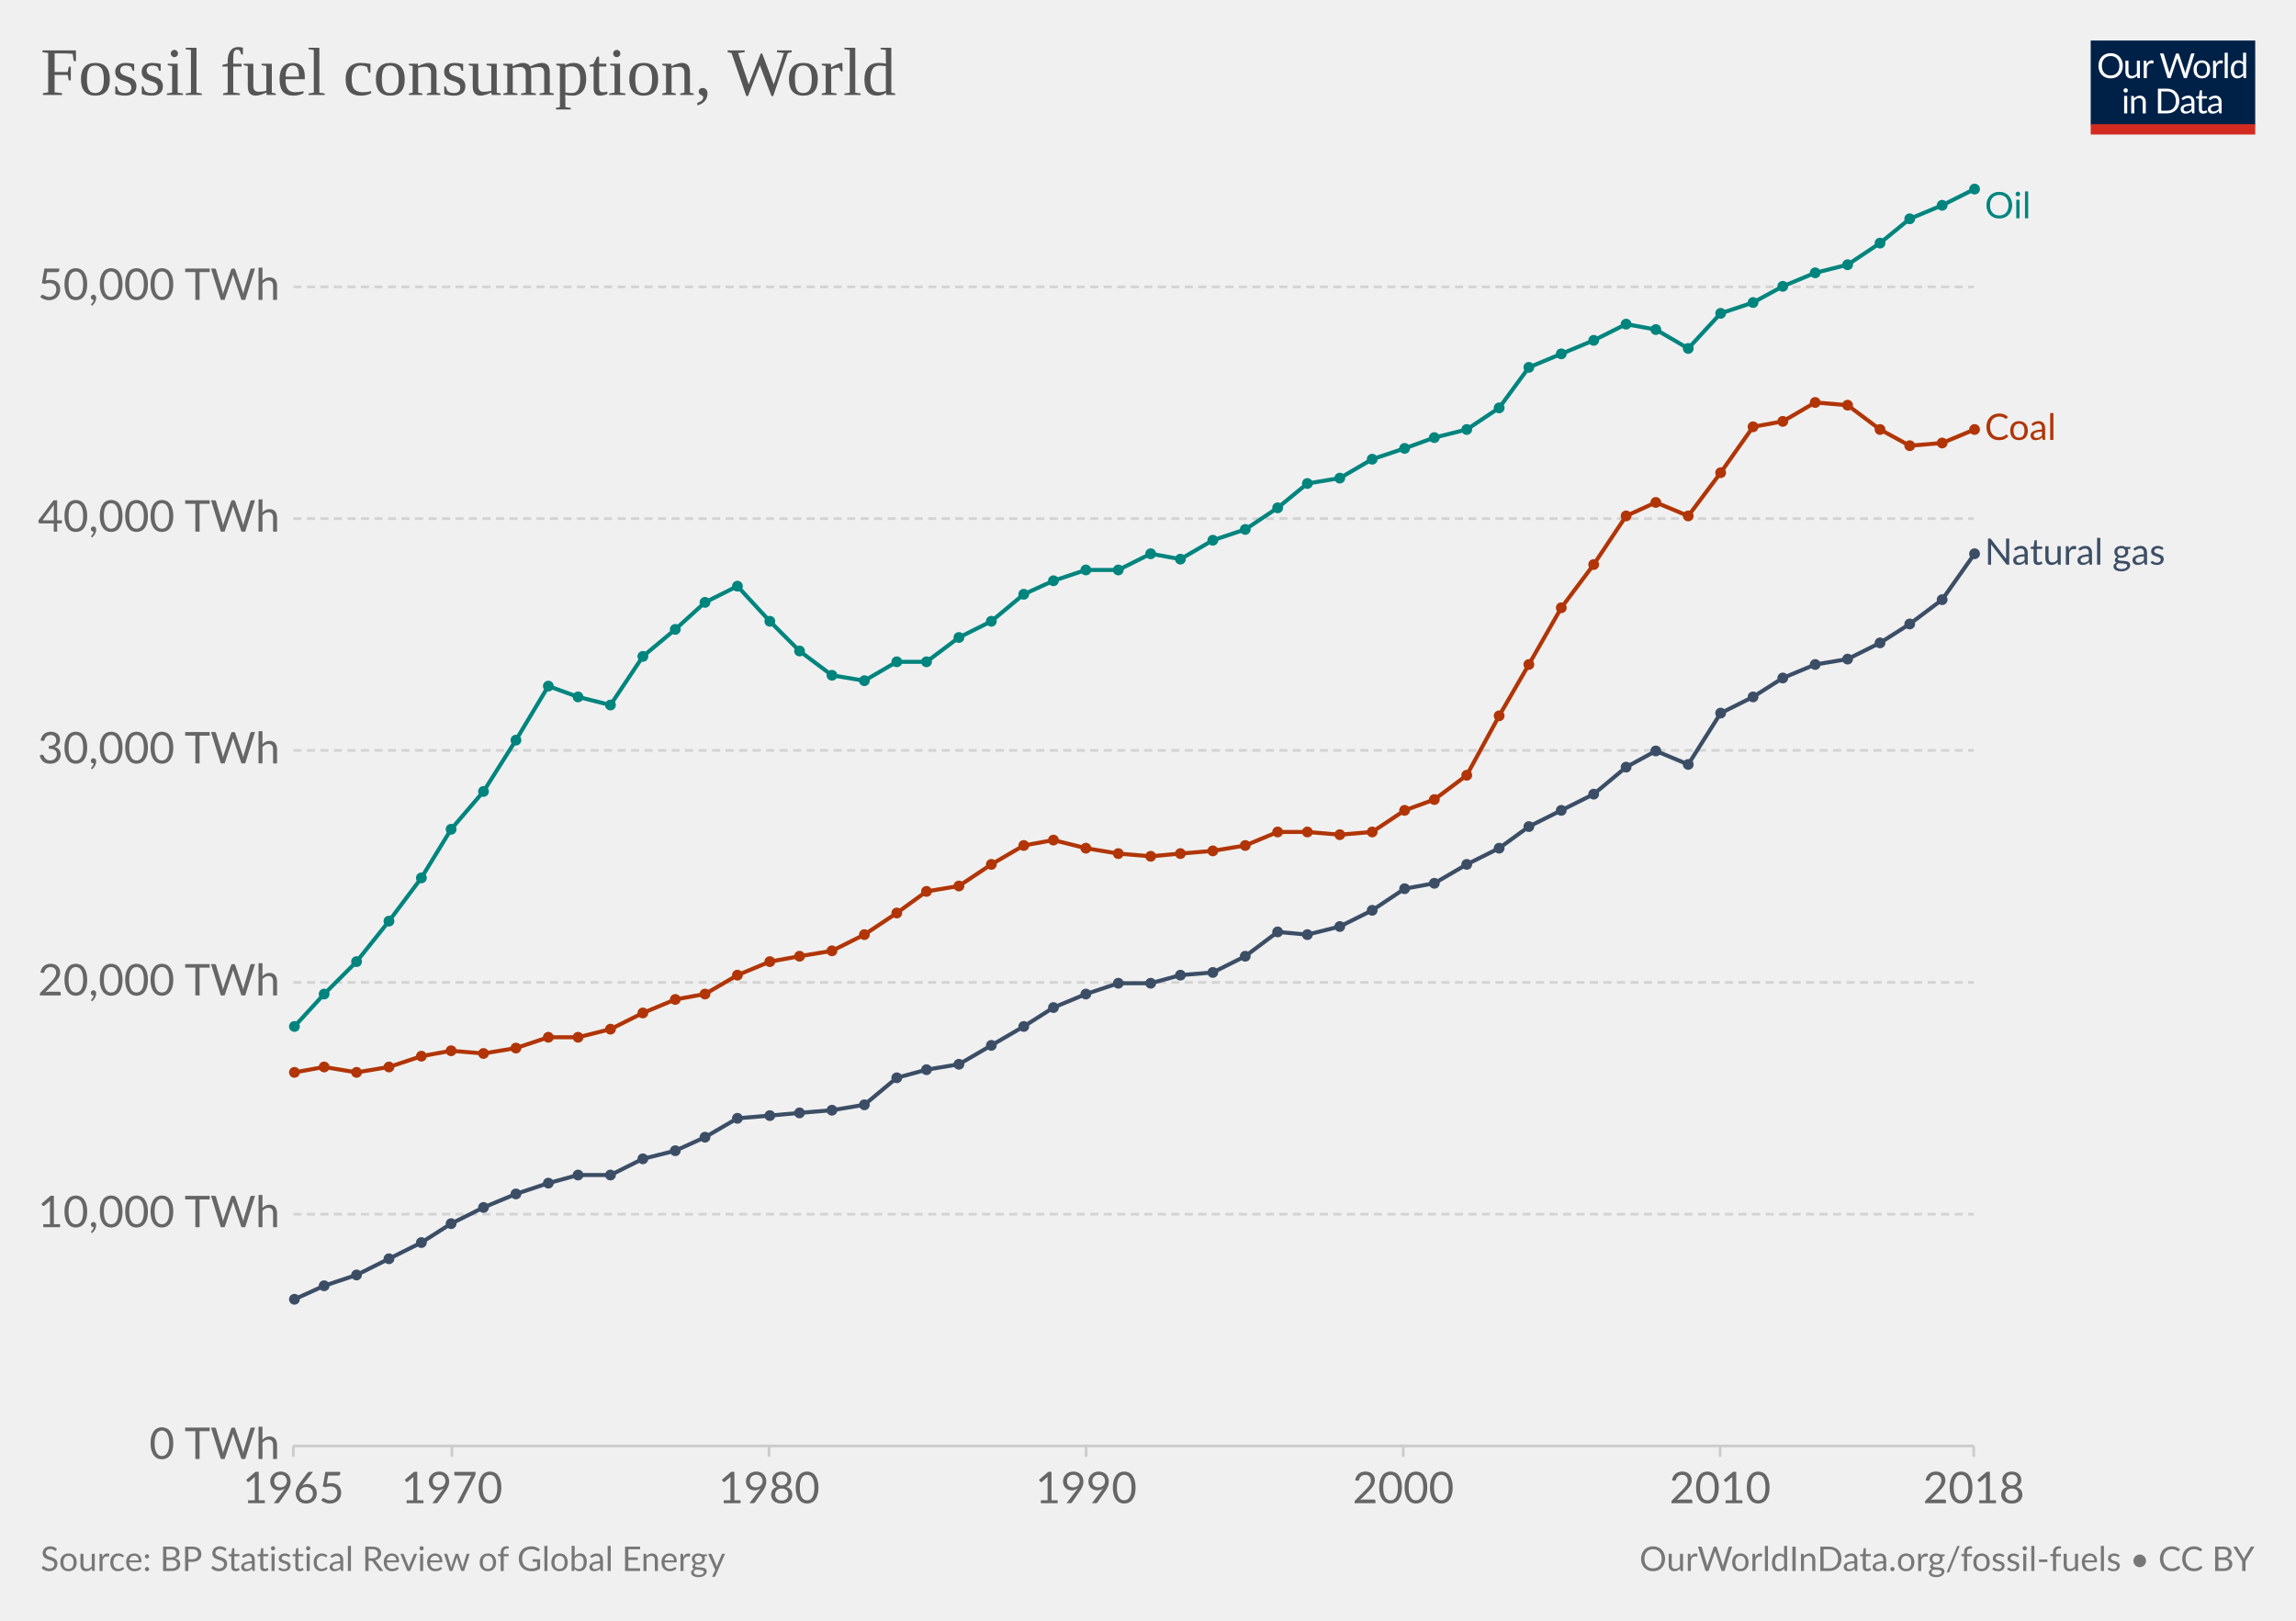
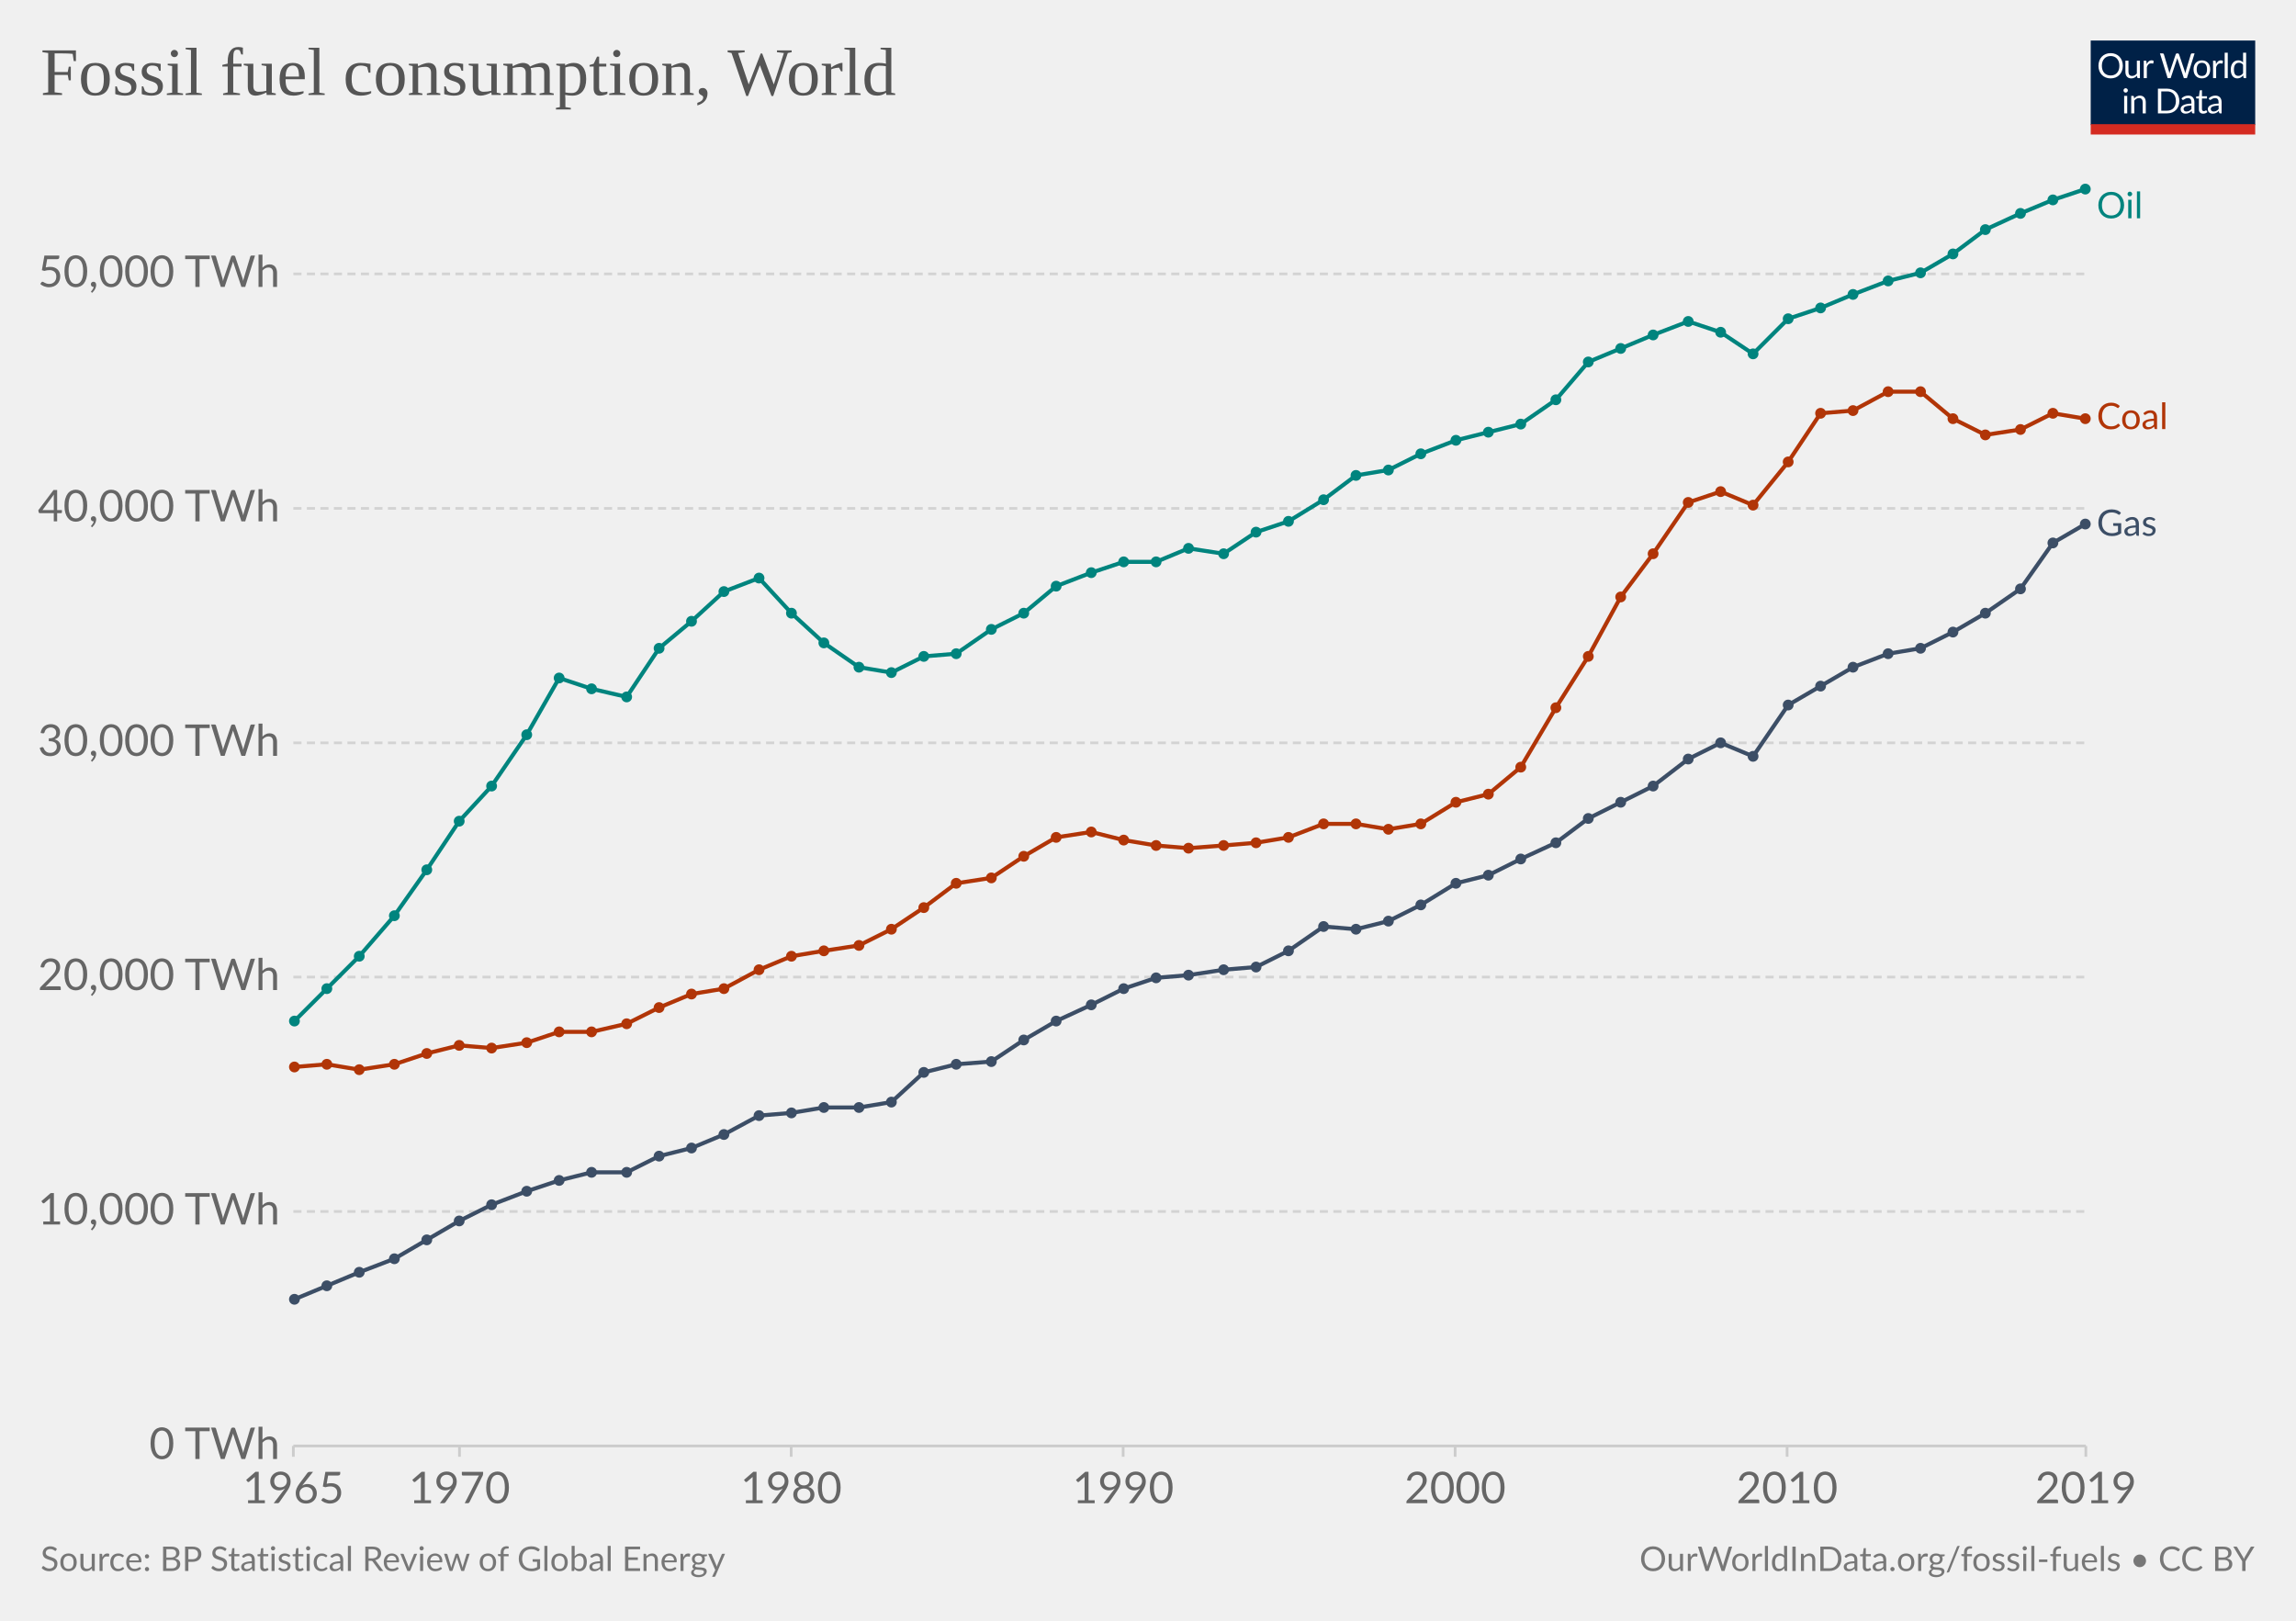
<svg xmlns="http://www.w3.org/2000/svg" version="1.1" style="background-color:#fff;-webkit-font-smoothing:antialiased" width="850" height="600" viewBox="0 0 850 600" font-family="Lato,'Helvetica Neue',Helvetica,Arial,sans-serif" font-size="18" text-rendering="optimizeLegibility">
  <g class="HeaderView">
    <g transform="matrix(.29 0 0 .29 774 15)">
      <svg width="210" height="120" viewBox="0 0 210 120" fill="none">
        <g clip-path="url(#clip0)">
          <path d="M0 0h210v107.89H0V0z" fill="#002147" />
          <path d="M40.98 32.25c0 2.36-.38 4.53-1.12 6.51a14.26 14.26 0 01-8.1 8.4c-1.9.78-4.02 1.17-6.34 1.17a16.6 16.6 0 01-6.33-1.17 14.31 14.31 0 01-8.08-8.4 18.29 18.29 0 01-1.12-6.51c0-2.36.38-4.53 1.12-6.5a14.32 14.32 0 018.07-8.44c1.92-.8 4.03-1.19 6.34-1.19 2.32 0 4.43.4 6.34 1.19 1.92.8 3.56 1.9 4.93 3.34a14.87 14.87 0 013.17 5.1 18.1 18.1 0 011.12 6.5zm-4.38 0c0-1.94-.26-3.68-.8-5.22a10.91 10.91 0 00-2.24-3.89 9.68 9.68 0 00-3.52-2.46 11.95 11.95 0 00-4.62-.86c-1.68 0-3.21.28-4.6.86a9.88 9.88 0 00-3.54 2.46 10.91 10.91 0 00-2.24 3.9c-.53 1.53-.8 3.27-.8 5.2 0 1.94.27 3.68.8 5.22a11.17 11.17 0 002.24 3.9 10.01 10.01 0 003.55 2.44c1.38.56 2.9.83 4.6.83 1.7 0 3.24-.27 4.61-.83a9.8 9.8 0 003.52-2.44 11.17 11.17 0 002.25-3.9c.53-1.54.8-3.28.8-5.21zm26.22-6.54V48H60.5c-.56 0-.9-.27-1.05-.81l-.31-2.4a12.45 12.45 0 01-3.26 2.6c-1.2.64-2.58.96-4.13.96-1.22 0-2.3-.2-3.24-.6a6.52 6.52 0 01-2.33-1.7 7.37 7.37 0 01-1.43-2.67c-.3-1.04-.46-2.2-.46-3.45V25.7h3.91v14.22c0 1.68.38 2.99 1.15 3.91.77.93 1.96 1.39 3.54 1.39 1.16 0 2.24-.27 3.23-.82a10.42 10.42 0 002.8-2.28V25.7h3.91zm8.61 4.47a9.94 9.94 0 012.6-3.56 5.64 5.64 0 013.76-1.3c.47 0 .92.05 1.34.15.44.1.83.27 1.17.49l-.3 2.92c-.09.37-.3.55-.66.55-.2 0-.5-.04-.9-.13a6.21 6.21 0 00-3.24.18c-.54.2-1.03.5-1.47.92-.42.4-.81.9-1.17 1.5-.33.58-.64 1.26-.92 2.02V48H67.7V25.71h2.25c.42 0 .72.08.88.25.16.16.27.44.33.83l.26 3.39zm61.16-13.7L122.75 48h-3.82l-7.99-24.05a21.95 21.95 0 01-.42-1.58 38.36 38.36 0 01-.44 1.58L102.05 48h-3.83L88.4 16.47h3.54c.38 0 .7.1.95.29.26.2.43.43.5.73l6.52 21.9c.1.4.2.83.28 1.28.1.46.2.94.29 1.46l.3-1.46c.12-.47.25-.9.38-1.27l7.41-21.91c.1-.25.26-.48.51-.69.27-.22.58-.33.95-.33h1.23c.38 0 .69.1.92.29.24.2.41.43.53.73l7.4 21.9a28.4 28.4 0 01.68 2.62 29.52 29.52 0 01.52-2.61l6.54-21.91c.07-.27.23-.5.48-.7.27-.21.58-.32.95-.32h3.32zm9.35 8.88c1.63 0 3.1.27 4.4.82a9.43 9.43 0 015.46 5.94c.5 1.4.74 2.98.74 4.73 0 1.76-.25 3.34-.74 4.75a9.43 9.43 0 01-5.46 5.92c-1.3.52-2.77.79-4.4.79-1.64 0-3.12-.27-4.44-.8a9.42 9.42 0 01-3.35-2.3c-.92-1-1.63-2.2-2.13-3.61-.49-1.41-.73-3-.73-4.75s.24-3.33.73-4.73c.5-1.43 1.2-2.64 2.13-3.63a9.4 9.4 0 013.35-2.31c1.32-.55 2.8-.82 4.44-.82zm0 19.89c2.2 0 3.84-.73 4.93-2.2 1.08-1.48 1.63-3.54 1.63-6.18 0-2.66-.55-4.72-1.63-6.2-1.09-1.49-2.73-2.23-4.93-2.23-1.12 0-2.09.2-2.93.57a5.7 5.7 0 00-2.06 1.65 7.5 7.5 0 00-1.24 2.67c-.26 1.04-.4 2.22-.4 3.54 0 2.64.55 4.7 1.64 6.18 1.1 1.47 2.76 2.2 4.99 2.2zm17.97-15.07a9.94 9.94 0 012.6-3.56 5.64 5.64 0 013.76-1.3c.47 0 .91.05 1.34.15.44.1.83.27 1.16.49l-.28 2.92c-.09.37-.31.55-.66.55-.2 0-.5-.04-.9-.13a6.2 6.2 0 00-3.24.18c-.54.2-1.03.5-1.47.92-.43.4-.82.9-1.17 1.5a13.1 13.1 0 00-.92 2.02V48h-3.94V25.71h2.24c.43 0 .72.08.88.25.17.16.28.44.33.83l.27 3.39zm15.04-14.59V48h-3.92V15.6h3.92zm19.55 15.43a6.22 6.22 0 00-2.38-2.05 6.7 6.7 0 00-2.86-.6c-2.07 0-3.66.75-4.77 2.23-1.12 1.48-1.68 3.6-1.68 6.33 0 1.46.13 2.7.38 3.74a7.29 7.29 0 001.1 2.56 4.35 4.35 0 001.78 1.45c.7.3 1.5.46 2.4.46 1.29 0 2.41-.3 3.36-.88a9.6 9.6 0 002.67-2.49V31.02zm3.91-15.43V48h-2.33c-.56 0-.9-.27-1.06-.81l-.35-2.71a12.13 12.13 0 01-3.25 2.77 8.28 8.28 0 01-4.23 1.06 7.31 7.31 0 01-6.14-2.9c-.73-.96-1.3-2.15-1.69-3.57a18.35 18.35 0 01.07-9.48 11.29 11.29 0 011.89-3.7 8.7 8.7 0 017.06-3.34 7.96 7.96 0 016.12 2.62V15.59h3.91zM46.61 70.71V93H42.7V70.71h3.91zm.84-7c0 .39-.08.75-.24 1.09a2.81 2.81 0 01-1.52 1.47 2.67 2.67 0 01-2.16 0 2.9 2.9 0 01-1.45-1.47 2.67 2.67 0 010-2.16c.15-.35.35-.65.6-.9.25-.27.53-.47.85-.62a2.67 2.67 0 012.16 0c.35.15.65.35.9.62.27.25.47.55.62.9.16.34.24.7.24 1.08zm7.97 10.24c.49-.54 1-1.04 1.54-1.48a9.85 9.85 0 013.66-1.84 8.96 8.96 0 015.43.35c.94.4 1.72.97 2.33 1.71a7.36 7.36 0 011.43 2.67c.32 1.04.49 2.19.49 3.45V93h-3.94V78.81c0-1.69-.4-3-1.17-3.92-.76-.93-1.93-1.4-3.5-1.4a6.6 6.6 0 00-3.25.83c-1 .56-1.92 1.31-2.77 2.27V93h-3.94V70.71h2.35c.56 0 .9.28 1.04.82l.3 2.42zm57.7 3.3c0 2.36-.37 4.5-1.11 6.44a14.3 14.3 0 01-3.17 4.98 14.1 14.1 0 01-4.93 3.2c-1.9.76-4.02 1.13-6.33 1.13H85.8V61.47h11.77c2.31 0 4.42.39 6.33 1.15a13.8 13.8 0 018.1 8.18 17.75 17.75 0 011.12 6.45zm-4.37 0c0-1.94-.26-3.67-.8-5.2a10.94 10.94 0 00-2.23-3.87 9.57 9.57 0 00-3.53-2.42 12.23 12.23 0 00-4.61-.83h-7.5v24.62h7.5c1.7 0 3.24-.28 4.61-.84a9.7 9.7 0 003.53-2.4 10.94 10.94 0 002.24-3.87c.53-1.53.8-3.26.8-5.2zm19.8 5.72c-1.8.06-3.34.2-4.62.44-1.26.22-2.3.51-3.1.88-.8.36-1.37.8-1.74 1.3-.35.5-.53 1.05-.53 1.67 0 .58.1 1.1.3 1.52a3 3 0 00.76 1.05c.34.27.73.46 1.17.6.45.11.94.17 1.45.17a7.28 7.28 0 003.5-.81 11.95 11.95 0 002.82-2.2v-4.62zm-12.65-9.11a12.73 12.73 0 013.98-2.66c1.43-.59 3-.88 4.73-.88 1.25 0 2.36.2 3.33.61a6.81 6.81 0 013.94 4.38c.33 1.04.5 2.19.5 3.43V93h-1.74a1.8 1.8 0 01-.88-.18c-.2-.13-.36-.38-.48-.74l-.44-2.12c-.59.55-1.16 1.03-1.72 1.46a9.48 9.48 0 01-3.74 1.7c-.69.15-1.46.23-2.3.23-.87 0-1.69-.12-2.45-.35a5.34 5.34 0 01-3.34-2.93 6.64 6.64 0 01-.49-2.64c0-.88.25-1.72.73-2.53a6.33 6.33 0 012.35-2.17c1.09-.63 2.5-1.15 4.25-1.54 1.75-.41 3.89-.65 6.42-.7v-1.75c0-1.73-.37-3.03-1.12-3.91-.75-.9-1.84-1.34-3.28-1.34-.97 0-1.78.12-2.44.37-.64.23-1.2.5-1.7.81l-1.23.82c-.33.23-.67.35-1 .35-.27 0-.5-.07-.69-.2a2.1 2.1 0 01-.48-.53l-.7-1.25zm27.67 19.5c-1.76 0-3.12-.5-4.07-1.48-.94-.98-1.41-2.4-1.41-4.25V74h-2.68a.9.9 0 01-.6-.2c-.16-.14-.24-.36-.24-.66v-1.56l3.65-.46.9-6.89a.9.9 0 01.29-.52.88.88 0 01.62-.22H142v7.67h6.44V74H142v13.38c0 .94.22 1.63.68 2.09.45.45 1.04.68 1.76.68a3.21 3.21 0 001.85-.53l.55-.35c.16-.12.3-.18.41-.18.2 0 .4.13.55.38l1.15 1.87a7.45 7.45 0 01-2.44 1.5c-.96.35-1.94.52-2.95.52zm19.68-10.4c-1.8.07-3.34.21-4.62.45-1.26.22-2.3.51-3.1.88-.8.36-1.37.8-1.74 1.3-.35.5-.53 1.05-.53 1.67 0 .58.1 1.1.3 1.52.18.42.44.77.76 1.05.34.27.73.46 1.17.6.45.11.94.17 1.45.17a7.3 7.3 0 003.5-.81 12.04 12.04 0 002.82-2.2v-4.62zm-12.65-9.1a12.72 12.72 0 013.99-2.66c1.42-.59 3-.88 4.72-.88 1.25 0 2.36.2 3.33.61a6.81 6.81 0 013.94 4.38c.33 1.04.5 2.19.5 3.43V93h-1.74a1.8 1.8 0 01-.88-.18c-.2-.13-.36-.38-.48-.74l-.44-2.12c-.59.55-1.16 1.03-1.72 1.46a9.48 9.48 0 01-3.74 1.7c-.69.15-1.46.23-2.3.23-.87 0-1.69-.12-2.45-.35a5.33 5.33 0 01-3.34-2.93 6.62 6.62 0 01-.49-2.64c0-.88.25-1.72.73-2.53a6.33 6.33 0 012.35-2.17c1.09-.63 2.5-1.15 4.25-1.54a31.2 31.2 0 016.42-.7v-1.75c0-1.73-.37-3.03-1.12-3.91-.75-.9-1.84-1.34-3.28-1.34-.97 0-1.78.12-2.44.37-.64.23-1.2.5-1.7.81-.46.3-.87.57-1.22.82-.34.23-.68.35-1.02.35-.26 0-.49-.07-.68-.2a1.88 1.88 0 01-.48-.53l-.7-1.25z" fill="#fff" />
          <path fill="#D42B21" d="M0 106.79h210V120H0z" />
        </g>
        <defs>
          <clipPath id="clip0">
            <path fill="#fff" d="M0 0h210v120H0z" />
          </clipPath>
        </defs>
      </svg>
    </g>
    <a href="https://ourworldindata.org/grapher/fossil-fuel-consumption-by-type" target="_blank" font-family="&quot;Playfair Display&quot;,Georgia,&quot;Times New Roman&quot;,serif">
      <text font-size="25.2" x="15" y="35.2" fill="#555">
        <tspan x="15" y="35.16">Fossil fuel consumption, World</tspan>
      </text>
    </a>
  </g>
  <g class="LineChart">
    <defs>
      <clipPath id="a">
        <path d="M98.61 0h830v973h-830z" />
      </clipPath>
    </defs>
    <g class="AxisBoxView">
      <g class="HorizontalAxis">
-         <path stroke="#ccc" d="M108.6 535.3v4M167.3 535.3v4M284.7 535.3v4M402.1 535.3v4M519.5 535.3v4M636.8 535.3v4M730.7 535.3v4" />
+         <path stroke="#ccc" d="M108.6 535.3v4M170.1 535.3v4M292.9 535.3v4M415.8 535.3v4M538.7 535.3v4M661.6 535.3v4M772.2 535.3v4" />
        <text x="108.6" y="556.5" fill="#666" text-anchor="middle" font-size="16.2">1965</text>
-         <text x="167.3" y="556.5" fill="#666" text-anchor="middle" font-size="16.2">1970</text>
-         <text x="284.7" y="556.5" fill="#666" text-anchor="middle" font-size="16.2">1980</text>
-         <text x="402.1" y="556.5" fill="#666" text-anchor="middle" font-size="16.2">1990</text>
-         <text x="519.5" y="556.5" fill="#666" text-anchor="middle" font-size="16.2">2000</text>
-         <text x="636.8" y="556.5" fill="#666" text-anchor="middle" font-size="16.2">2010</text>
-         <text x="730.7" y="556.5" fill="#666" text-anchor="middle" font-size="16.2">2018</text>
+         <text x="170.1" y="556.5" fill="#666" text-anchor="middle" font-size="16.2">1970</text>
+         <text x="292.9" y="556.5" fill="#666" text-anchor="middle" font-size="16.2">1980</text>
+         <text x="415.8" y="556.5" fill="#666" text-anchor="middle" font-size="16.2">1990</text>
+         <text x="538.7" y="556.5" fill="#666" text-anchor="middle" font-size="16.2">2000</text>
+         <text x="661.6" y="556.5" fill="#666" text-anchor="middle" font-size="16.2">2010</text>
+         <text x="772.2" y="556.5" fill="#666" text-anchor="middle" font-size="16.2">2019</text>
      </g>
      <g class="VerticalAxis" fill="#666" dominant-baseline="middle" text-anchor="end" font-size="16.2">
        <text x="103.61" y="535.3">0 TWh</text>
-         <text x="103.61" y="449.5">10,000 TWh</text>
-         <text x="103.61" y="363.7">20,000 TWh</text>
-         <text x="103.61" y="277.8">30,000 TWh</text>
-         <text x="103.61" y="192">40,000 TWh</text>
-         <text x="103.61" y="106.2">50,000 TWh</text>
+         <text x="103.61" y="448.5">10,000 TWh</text>
+         <text x="103.61" y="361.7">20,000 TWh</text>
+         <text x="103.61" y="275">30,000 TWh</text>
+         <text x="103.61" y="188.2">40,000 TWh</text>
+         <text x="103.61" y="101.4">50,000 TWh</text>
      </g>
      <g class="AxisGridLines horizontalLines">
-         <path stroke="#ccc" d="M108.61 535.3h622.14" />
-         <path stroke="#d3d3d3" stroke-dasharray="3,2" d="M108.61 449.5h622.14M108.61 363.7h622.14M108.61 277.8h622.14M108.61 192h622.14M108.61 106.2h622.14" />
+         <path stroke="#ccc" d="M108.61 535.3h663.58" />
+         <path stroke="#d3d3d3" stroke-dasharray="3,2" d="M108.61 448.5h663.58M108.61 361.7h663.58M108.61 275h663.58M108.61 188.2h663.58M108.61 101.4h663.58" />
      </g>
    </g>
    <g clip-path="url(#a)">
      <g class="HeightedLegend" cursor="default">
        <g class="legendMark">
-           <text font-size="13.5" x="734.7" y="80.8" fill="#00847E">
-             <tspan x="734.75" y="80.8">Oil</tspan>
+           <text font-size="13.5" x="776.2" y="80.8" fill="#00847E">
+             <tspan x="776.19" y="80.8">Oil</tspan>
          </text>
        </g>
        <g class="legendMark">
-           <text font-size="13.5" x="734.7" y="162.9" fill="#B13507">
-             <tspan x="734.75" y="162.85">Coal</tspan>
+           <text font-size="13.5" x="776.2" y="158.9" fill="#B13507">
+             <tspan x="776.19" y="158.85">Coal</tspan>
          </text>
        </g>
        <g class="legendMark">
-           <text font-size="13.5" x="734.7" y="209.1" fill="#3C4E66">
-             <tspan x="734.75" y="209.05">Natural gas</tspan>
+           <text font-size="13.5" x="776.2" y="198.4" fill="#3C4E66">
+             <tspan x="776.19" y="198.35">Gas</tspan>
          </text>
        </g>
      </g>
      <g class="Lines">
        <g class="key-World_0">
-           <path stroke="#00847E" stroke-linecap="round" d="M109 380l11-12 12-12 12-15 12-16 11-18 12-14 12-19 12-20 11 4 12 3 12-18 12-10 11-10 12-6 12 13 11 11 12 9 12 2 12-7h11l12-9 12-6 12-10 11-5 12-4h12l12-6 11 2 12-7 12-4 12-8 11-9 12-2 12-7 12-4 11-4 12-3 12-8 11-15 12-5 12-5 12-6 11 2 12 7 12-13 12-4 11-6 12-5 12-3 12-8 11-9 12-5 12-6" fill="none" stroke-width="1.5" />
+           <path stroke="#00847E" stroke-linecap="round" d="M109 378l12-12 12-12 13-15 12-17 12-18 12-13 13-19 12-21 12 4 13 3 12-18 12-10 12-11 13-5 12 13 12 11 13 9 12 2 12-6 12-1 13-9 12-6 12-10 13-5 12-4h12l12-5 13 2 12-8 12-4 13-8 12-9 12-2 12-6 13-5 12-3 12-3 13-9 12-14 12-5 12-5 13-5 12 4 12 8 13-13 12-4 12-5 13-5 12-3 12-7 12-9 13-6 12-5 12-4" fill="none" stroke-width="1.5" />
          <g fill="#00847E">
-             <circle cx="109" cy="380" r="2" />
-             <circle cx="120" cy="368" r="2" />
-             <circle cx="132" cy="356" r="2" />
-             <circle cx="144" cy="341" r="2" />
-             <circle cx="156" cy="325" r="2" />
-             <circle cx="167" cy="307" r="2" />
-             <circle cx="179" cy="293" r="2" />
-             <circle cx="191" cy="274" r="2" />
-             <circle cx="203" cy="254" r="2" />
-             <circle cx="214" cy="258" r="2" />
-             <circle cx="226" cy="261" r="2" />
-             <circle cx="238" cy="243" r="2" />
-             <circle cx="250" cy="233" r="2" />
-             <circle cx="261" cy="223" r="2" />
-             <circle cx="273" cy="217" r="2" />
-             <circle cx="285" cy="230" r="2" />
-             <circle cx="296" cy="241" r="2" />
-             <circle cx="308" cy="250" r="2" />
-             <circle cx="320" cy="252" r="2" />
-             <circle cx="332" cy="245" r="2" />
-             <circle cx="343" cy="245" r="2" />
-             <circle cx="355" cy="236" r="2" />
-             <circle cx="367" cy="230" r="2" />
-             <circle cx="379" cy="220" r="2" />
-             <circle cx="390" cy="215" r="2" />
-             <circle cx="402" cy="211" r="2" />
-             <circle cx="414" cy="211" r="2" />
-             <circle cx="426" cy="205" r="2" />
-             <circle cx="437" cy="207" r="2" />
-             <circle cx="449" cy="200" r="2" />
-             <circle cx="461" cy="196" r="2" />
-             <circle cx="473" cy="188" r="2" />
-             <circle cx="484" cy="179" r="2" />
-             <circle cx="496" cy="177" r="2" />
-             <circle cx="508" cy="170" r="2" />
-             <circle cx="520" cy="166" r="2" />
-             <circle cx="531" cy="162" r="2" />
-             <circle cx="543" cy="159" r="2" />
-             <circle cx="555" cy="151" r="2" />
-             <circle cx="566" cy="136" r="2" />
-             <circle cx="578" cy="131" r="2" />
-             <circle cx="590" cy="126" r="2" />
-             <circle cx="602" cy="120" r="2" />
-             <circle cx="613" cy="122" r="2" />
-             <circle cx="625" cy="129" r="2" />
-             <circle cx="637" cy="116" r="2" />
-             <circle cx="649" cy="112" r="2" />
-             <circle cx="660" cy="106" r="2" />
-             <circle cx="672" cy="101" r="2" />
-             <circle cx="684" cy="98" r="2" />
-             <circle cx="696" cy="90" r="2" />
-             <circle cx="707" cy="81" r="2" />
-             <circle cx="719" cy="76" r="2" />
-             <circle cx="731" cy="70" r="2" />
+             <circle cx="109" cy="378" r="2" />
+             <circle cx="121" cy="366" r="2" />
+             <circle cx="133" cy="354" r="2" />
+             <circle cx="146" cy="339" r="2" />
+             <circle cx="158" cy="322" r="2" />
+             <circle cx="170" cy="304" r="2" />
+             <circle cx="182" cy="291" r="2" />
+             <circle cx="195" cy="272" r="2" />
+             <circle cx="207" cy="251" r="2" />
+             <circle cx="219" cy="255" r="2" />
+             <circle cx="232" cy="258" r="2" />
+             <circle cx="244" cy="240" r="2" />
+             <circle cx="256" cy="230" r="2" />
+             <circle cx="268" cy="219" r="2" />
+             <circle cx="281" cy="214" r="2" />
+             <circle cx="293" cy="227" r="2" />
+             <circle cx="305" cy="238" r="2" />
+             <circle cx="318" cy="247" r="2" />
+             <circle cx="330" cy="249" r="2" />
+             <circle cx="342" cy="243" r="2" />
+             <circle cx="354" cy="242" r="2" />
+             <circle cx="367" cy="233" r="2" />
+             <circle cx="379" cy="227" r="2" />
+             <circle cx="391" cy="217" r="2" />
+             <circle cx="404" cy="212" r="2" />
+             <circle cx="416" cy="208" r="2" />
+             <circle cx="428" cy="208" r="2" />
+             <circle cx="440" cy="203" r="2" />
+             <circle cx="453" cy="205" r="2" />
+             <circle cx="465" cy="197" r="2" />
+             <circle cx="477" cy="193" r="2" />
+             <circle cx="490" cy="185" r="2" />
+             <circle cx="502" cy="176" r="2" />
+             <circle cx="514" cy="174" r="2" />
+             <circle cx="526" cy="168" r="2" />
+             <circle cx="539" cy="163" r="2" />
+             <circle cx="551" cy="160" r="2" />
+             <circle cx="563" cy="157" r="2" />
+             <circle cx="576" cy="148" r="2" />
+             <circle cx="588" cy="134" r="2" />
+             <circle cx="600" cy="129" r="2" />
+             <circle cx="612" cy="124" r="2" />
+             <circle cx="625" cy="119" r="2" />
+             <circle cx="637" cy="123" r="2" />
+             <circle cx="649" cy="131" r="2" />
+             <circle cx="662" cy="118" r="2" />
+             <circle cx="674" cy="114" r="2" />
+             <circle cx="686" cy="109" r="2" />
+             <circle cx="699" cy="104" r="2" />
+             <circle cx="711" cy="101" r="2" />
+             <circle cx="723" cy="94" r="2" />
+             <circle cx="735" cy="85" r="2" />
+             <circle cx="748" cy="79" r="2" />
+             <circle cx="760" cy="74" r="2" />
+             <circle cx="772" cy="70" r="2" />
          </g>
        </g>
        <g class="key-World_1">
-           <path stroke="#B13507" stroke-linecap="round" d="M109 397l11-2 12 2 12-2 12-4 11-2 12 1 12-2 12-4h11l12-3 12-6 12-5 11-2 12-7 12-5 11-2 12-2 12-6 12-8 11-8 12-2 12-8 12-7 11-2 12 3 12 2 12 1 11-1 12-1 12-2 12-5h11l12 1 12-1 12-8 11-4 12-9 12-22 11-19 12-21 12-16 12-18 11-5 12 5 12-16 12-17 11-2 12-7 12 1 12 9 11 6 12-1 12-5" fill="none" stroke-width="1.5" />
-           <g fill="#B13507">
-             <circle cx="109" cy="397" r="2" />
-             <circle cx="120" cy="395" r="2" />
-             <circle cx="132" cy="397" r="2" />
-             <circle cx="144" cy="395" r="2" />
-             <circle cx="156" cy="391" r="2" />
-             <circle cx="167" cy="389" r="2" />
-             <circle cx="179" cy="390" r="2" />
-             <circle cx="191" cy="388" r="2" />
-             <circle cx="203" cy="384" r="2" />
-             <circle cx="214" cy="384" r="2" />
-             <circle cx="226" cy="381" r="2" />
-             <circle cx="238" cy="375" r="2" />
-             <circle cx="250" cy="370" r="2" />
-             <circle cx="261" cy="368" r="2" />
-             <circle cx="273" cy="361" r="2" />
-             <circle cx="285" cy="356" r="2" />
-             <circle cx="296" cy="354" r="2" />
-             <circle cx="308" cy="352" r="2" />
-             <circle cx="320" cy="346" r="2" />
-             <circle cx="332" cy="338" r="2" />
-             <circle cx="343" cy="330" r="2" />
-             <circle cx="355" cy="328" r="2" />
-             <circle cx="367" cy="320" r="2" />
-             <circle cx="379" cy="313" r="2" />
-             <circle cx="390" cy="311" r="2" />
-             <circle cx="402" cy="314" r="2" />
-             <circle cx="414" cy="316" r="2" />
-             <circle cx="426" cy="317" r="2" />
-             <circle cx="437" cy="316" r="2" />
-             <circle cx="449" cy="315" r="2" />
-             <circle cx="461" cy="313" r="2" />
-             <circle cx="473" cy="308" r="2" />
-             <circle cx="484" cy="308" r="2" />
-             <circle cx="496" cy="309" r="2" />
-             <circle cx="508" cy="308" r="2" />
-             <circle cx="520" cy="300" r="2" />
-             <circle cx="531" cy="296" r="2" />
-             <circle cx="543" cy="287" r="2" />
-             <circle cx="555" cy="265" r="2" />
-             <circle cx="566" cy="246" r="2" />
-             <circle cx="578" cy="225" r="2" />
-             <circle cx="590" cy="209" r="2" />
-             <circle cx="602" cy="191" r="2" />
-             <circle cx="613" cy="186" r="2" />
-             <circle cx="625" cy="191" r="2" />
-             <circle cx="637" cy="175" r="2" />
-             <circle cx="649" cy="158" r="2" />
-             <circle cx="660" cy="156" r="2" />
-             <circle cx="672" cy="149" r="2" />
-             <circle cx="684" cy="150" r="2" />
-             <circle cx="696" cy="159" r="2" />
-             <circle cx="707" cy="165" r="2" />
-             <circle cx="719" cy="164" r="2" />
-             <circle cx="731" cy="159" r="2" />
-           </g>
-         </g>
-         <g class="key-World_2">
-           <path stroke="#3C4E66" stroke-linecap="round" d="M109 481l11-5 12-4 12-6 12-6 11-7 12-6 12-5 12-4 11-3h12l12-6 12-3 11-5 12-7 12-1 11-1 12-1 12-2 12-10 11-3 12-2 12-7 12-7 11-7 12-5 12-4h12l11-3 12-1 12-6 12-9 11 1 12-3 12-6 12-8 11-2 12-7 12-6 11-8 12-6 12-6 12-10 11-6 12 5 12-19 12-6 11-7 12-5 12-2 12-6 11-7 12-9 12-17" fill="none" stroke-width="1.5" />
+           <path stroke="#3C4E66" stroke-linecap="round" d="M109 481l12-5 12-5 13-5 12-7 12-7 12-6 13-5 12-4 12-3h13l12-6 12-3 12-5 13-7 12-1 12-2h13l12-2 12-11 12-3 13-1 12-8 12-7 13-6 12-6 12-4 12-1 13-2 12-1 12-6 13-9 12 1 12-3 12-6 13-8 12-3 12-6 13-6 12-9 12-6 12-6 13-10 12-6 12 5 13-19 12-7 12-7 13-5 12-2 12-6 12-7 13-9 12-17 12-7" fill="none" stroke-width="1.5" />
          <g fill="#3C4E66">
            <circle cx="109" cy="481" r="2" />
-             <circle cx="120" cy="476" r="2" />
-             <circle cx="132" cy="472" r="2" />
-             <circle cx="144" cy="466" r="2" />
-             <circle cx="156" cy="460" r="2" />
-             <circle cx="167" cy="453" r="2" />
-             <circle cx="179" cy="447" r="2" />
-             <circle cx="191" cy="442" r="2" />
-             <circle cx="203" cy="438" r="2" />
-             <circle cx="214" cy="435" r="2" />
-             <circle cx="226" cy="435" r="2" />
-             <circle cx="238" cy="429" r="2" />
-             <circle cx="250" cy="426" r="2" />
-             <circle cx="261" cy="421" r="2" />
-             <circle cx="273" cy="414" r="2" />
-             <circle cx="285" cy="413" r="2" />
-             <circle cx="296" cy="412" r="2" />
-             <circle cx="308" cy="411" r="2" />
-             <circle cx="320" cy="409" r="2" />
-             <circle cx="332" cy="399" r="2" />
-             <circle cx="343" cy="396" r="2" />
-             <circle cx="355" cy="394" r="2" />
-             <circle cx="367" cy="387" r="2" />
-             <circle cx="379" cy="380" r="2" />
-             <circle cx="390" cy="373" r="2" />
-             <circle cx="402" cy="368" r="2" />
-             <circle cx="414" cy="364" r="2" />
-             <circle cx="426" cy="364" r="2" />
-             <circle cx="437" cy="361" r="2" />
-             <circle cx="449" cy="360" r="2" />
-             <circle cx="461" cy="354" r="2" />
-             <circle cx="473" cy="345" r="2" />
-             <circle cx="484" cy="346" r="2" />
-             <circle cx="496" cy="343" r="2" />
-             <circle cx="508" cy="337" r="2" />
-             <circle cx="520" cy="329" r="2" />
-             <circle cx="531" cy="327" r="2" />
-             <circle cx="543" cy="320" r="2" />
-             <circle cx="555" cy="314" r="2" />
-             <circle cx="566" cy="306" r="2" />
-             <circle cx="578" cy="300" r="2" />
-             <circle cx="590" cy="294" r="2" />
-             <circle cx="602" cy="284" r="2" />
-             <circle cx="613" cy="278" r="2" />
-             <circle cx="625" cy="283" r="2" />
-             <circle cx="637" cy="264" r="2" />
-             <circle cx="649" cy="258" r="2" />
-             <circle cx="660" cy="251" r="2" />
-             <circle cx="672" cy="246" r="2" />
-             <circle cx="684" cy="244" r="2" />
-             <circle cx="696" cy="238" r="2" />
-             <circle cx="707" cy="231" r="2" />
-             <circle cx="719" cy="222" r="2" />
-             <circle cx="731" cy="205" r="2" />
+             <circle cx="121" cy="476" r="2" />
+             <circle cx="133" cy="471" r="2" />
+             <circle cx="146" cy="466" r="2" />
+             <circle cx="158" cy="459" r="2" />
+             <circle cx="170" cy="452" r="2" />
+             <circle cx="182" cy="446" r="2" />
+             <circle cx="195" cy="441" r="2" />
+             <circle cx="207" cy="437" r="2" />
+             <circle cx="219" cy="434" r="2" />
+             <circle cx="232" cy="434" r="2" />
+             <circle cx="244" cy="428" r="2" />
+             <circle cx="256" cy="425" r="2" />
+             <circle cx="268" cy="420" r="2" />
+             <circle cx="281" cy="413" r="2" />
+             <circle cx="293" cy="412" r="2" />
+             <circle cx="305" cy="410" r="2" />
+             <circle cx="318" cy="410" r="2" />
+             <circle cx="330" cy="408" r="2" />
+             <circle cx="342" cy="397" r="2" />
+             <circle cx="354" cy="394" r="2" />
+             <circle cx="367" cy="393" r="2" />
+             <circle cx="379" cy="385" r="2" />
+             <circle cx="391" cy="378" r="2" />
+             <circle cx="404" cy="372" r="2" />
+             <circle cx="416" cy="366" r="2" />
+             <circle cx="428" cy="362" r="2" />
+             <circle cx="440" cy="361" r="2" />
+             <circle cx="453" cy="359" r="2" />
+             <circle cx="465" cy="358" r="2" />
+             <circle cx="477" cy="352" r="2" />
+             <circle cx="490" cy="343" r="2" />
+             <circle cx="502" cy="344" r="2" />
+             <circle cx="514" cy="341" r="2" />
+             <circle cx="526" cy="335" r="2" />
+             <circle cx="539" cy="327" r="2" />
+             <circle cx="551" cy="324" r="2" />
+             <circle cx="563" cy="318" r="2" />
+             <circle cx="576" cy="312" r="2" />
+             <circle cx="588" cy="303" r="2" />
+             <circle cx="600" cy="297" r="2" />
+             <circle cx="612" cy="291" r="2" />
+             <circle cx="625" cy="281" r="2" />
+             <circle cx="637" cy="275" r="2" />
+             <circle cx="649" cy="280" r="2" />
+             <circle cx="662" cy="261" r="2" />
+             <circle cx="674" cy="254" r="2" />
+             <circle cx="686" cy="247" r="2" />
+             <circle cx="699" cy="242" r="2" />
+             <circle cx="711" cy="240" r="2" />
+             <circle cx="723" cy="234" r="2" />
+             <circle cx="735" cy="227" r="2" />
+             <circle cx="748" cy="218" r="2" />
+             <circle cx="760" cy="201" r="2" />
+             <circle cx="772" cy="194" r="2" />
+           </g>
+         </g>
+         <g class="key-World_2">
+           <path stroke="#B13507" stroke-linecap="round" d="M109 395l12-1 12 2 13-2 12-4 12-3 12 1 13-2 12-4h12l13-3 12-6 12-5 12-2 13-7 12-5 12-2 13-2 12-6 12-8 12-9 13-2 12-8 12-7 13-2 12 3 12 2 12 1 13-1 12-1 12-2 13-5h12l12 2 12-2 13-8 12-3 12-10 13-22 12-19 12-22 12-16 13-19 12-4 12 5 13-16 12-18 12-1 13-7h12l12 10 12 6 13-2 12-6 12 2" fill="none" stroke-width="1.5" />
+           <g fill="#B13507">
+             <circle cx="109" cy="395" r="2" />
+             <circle cx="121" cy="394" r="2" />
+             <circle cx="133" cy="396" r="2" />
+             <circle cx="146" cy="394" r="2" />
+             <circle cx="158" cy="390" r="2" />
+             <circle cx="170" cy="387" r="2" />
+             <circle cx="182" cy="388" r="2" />
+             <circle cx="195" cy="386" r="2" />
+             <circle cx="207" cy="382" r="2" />
+             <circle cx="219" cy="382" r="2" />
+             <circle cx="232" cy="379" r="2" />
+             <circle cx="244" cy="373" r="2" />
+             <circle cx="256" cy="368" r="2" />
+             <circle cx="268" cy="366" r="2" />
+             <circle cx="281" cy="359" r="2" />
+             <circle cx="293" cy="354" r="2" />
+             <circle cx="305" cy="352" r="2" />
+             <circle cx="318" cy="350" r="2" />
+             <circle cx="330" cy="344" r="2" />
+             <circle cx="342" cy="336" r="2" />
+             <circle cx="354" cy="327" r="2" />
+             <circle cx="367" cy="325" r="2" />
+             <circle cx="379" cy="317" r="2" />
+             <circle cx="391" cy="310" r="2" />
+             <circle cx="404" cy="308" r="2" />
+             <circle cx="416" cy="311" r="2" />
+             <circle cx="428" cy="313" r="2" />
+             <circle cx="440" cy="314" r="2" />
+             <circle cx="453" cy="313" r="2" />
+             <circle cx="465" cy="312" r="2" />
+             <circle cx="477" cy="310" r="2" />
+             <circle cx="490" cy="305" r="2" />
+             <circle cx="502" cy="305" r="2" />
+             <circle cx="514" cy="307" r="2" />
+             <circle cx="526" cy="305" r="2" />
+             <circle cx="539" cy="297" r="2" />
+             <circle cx="551" cy="294" r="2" />
+             <circle cx="563" cy="284" r="2" />
+             <circle cx="576" cy="262" r="2" />
+             <circle cx="588" cy="243" r="2" />
+             <circle cx="600" cy="221" r="2" />
+             <circle cx="612" cy="205" r="2" />
+             <circle cx="625" cy="186" r="2" />
+             <circle cx="637" cy="182" r="2" />
+             <circle cx="649" cy="187" r="2" />
+             <circle cx="662" cy="171" r="2" />
+             <circle cx="674" cy="153" r="2" />
+             <circle cx="686" cy="152" r="2" />
+             <circle cx="699" cy="145" r="2" />
+             <circle cx="711" cy="145" r="2" />
+             <circle cx="723" cy="155" r="2" />
+             <circle cx="735" cy="161" r="2" />
+             <circle cx="748" cy="159" r="2" />
+             <circle cx="760" cy="153" r="2" />
+             <circle cx="772" cy="155" r="2" />
          </g>
        </g>
      </g>
    </g>
  </g>
  <g class="SourcesFooter" fill="#777">
    <g class="clickable" fill="#777">
      <text font-size="12.6" x="15" y="581.6">
        <tspan x="15" y="581.58">Source: BP Statistical Review of Global Energy</tspan>
      </text>
    </g>
    <text font-size="12.6" x="606.9" y="581.6">
      <tspan x="606.94" y="581.58">
        <a target="_blank" href="https://ourworldindata.org/fossil-fuels" fill="#777">OurWorldInData.org/fossil-fuels</a> • <a class="cclogo" href="http://creativecommons.org/licenses/by/4.0/deed.en_US" target="_blank" fill="#777">CC BY</a>
      </tspan>
    </text>
  </g>
</svg>
